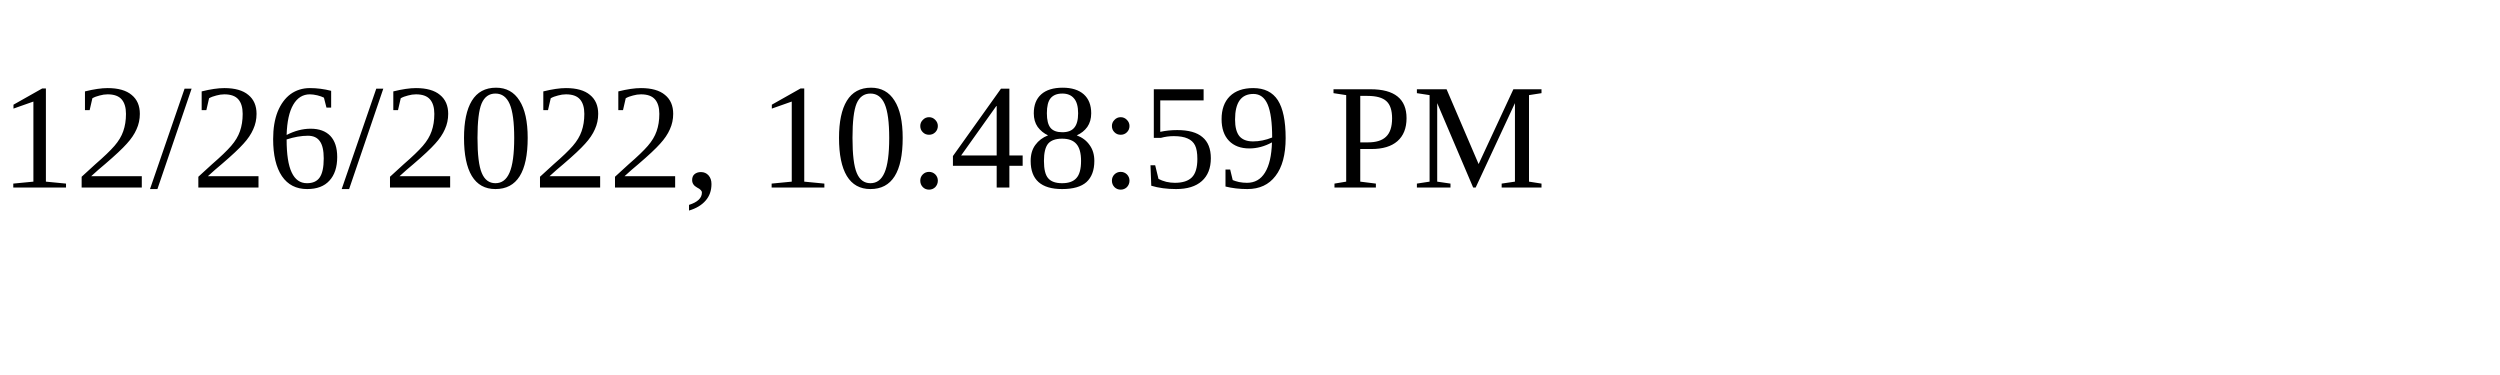
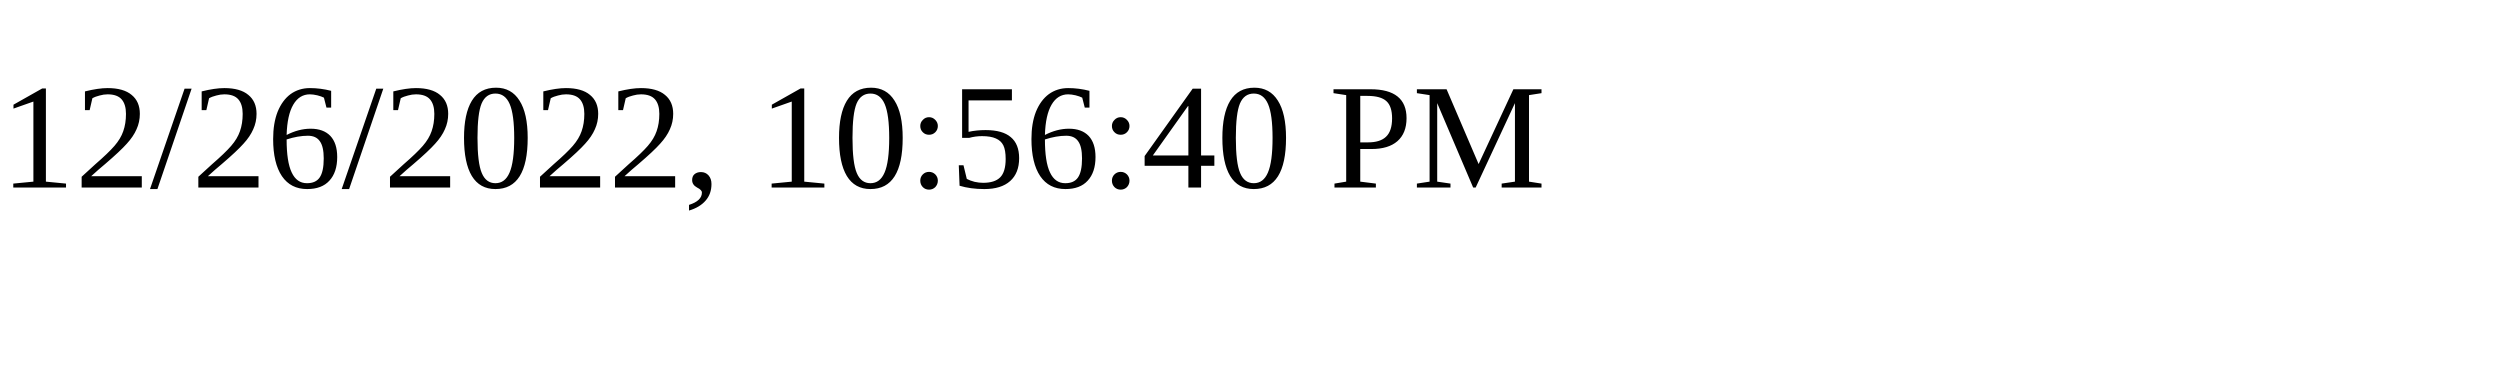
<svg xmlns="http://www.w3.org/2000/svg" height="30" width="200">
-   <text x="0" y="15">12/26/2022, 10:48:59 PM</text>
+   <text x="0" y="15">12/26/2022, 10:56:40 PM</text>
</svg>
